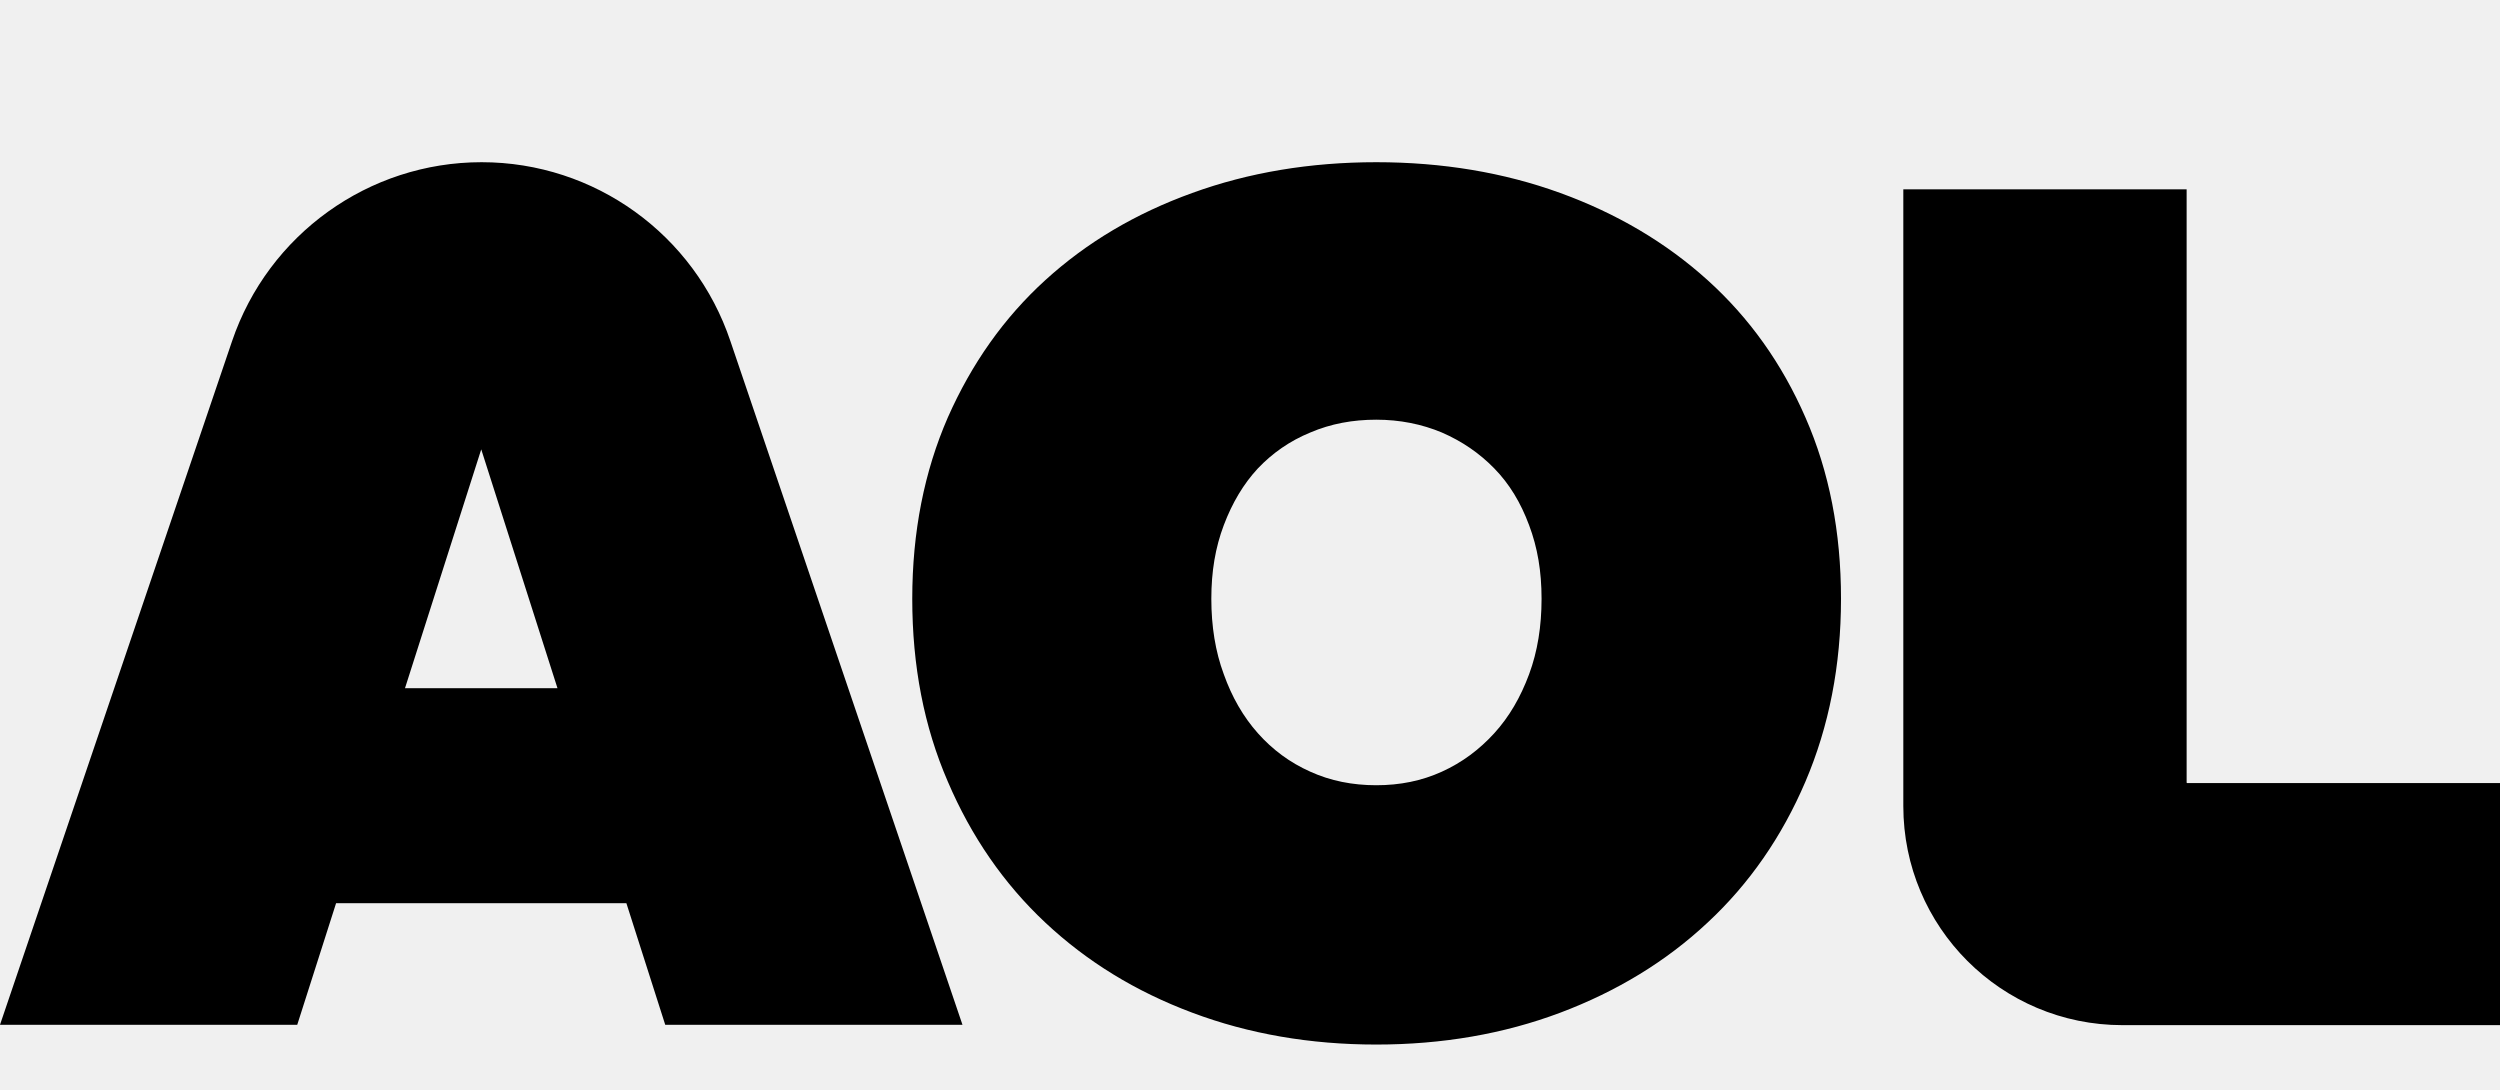
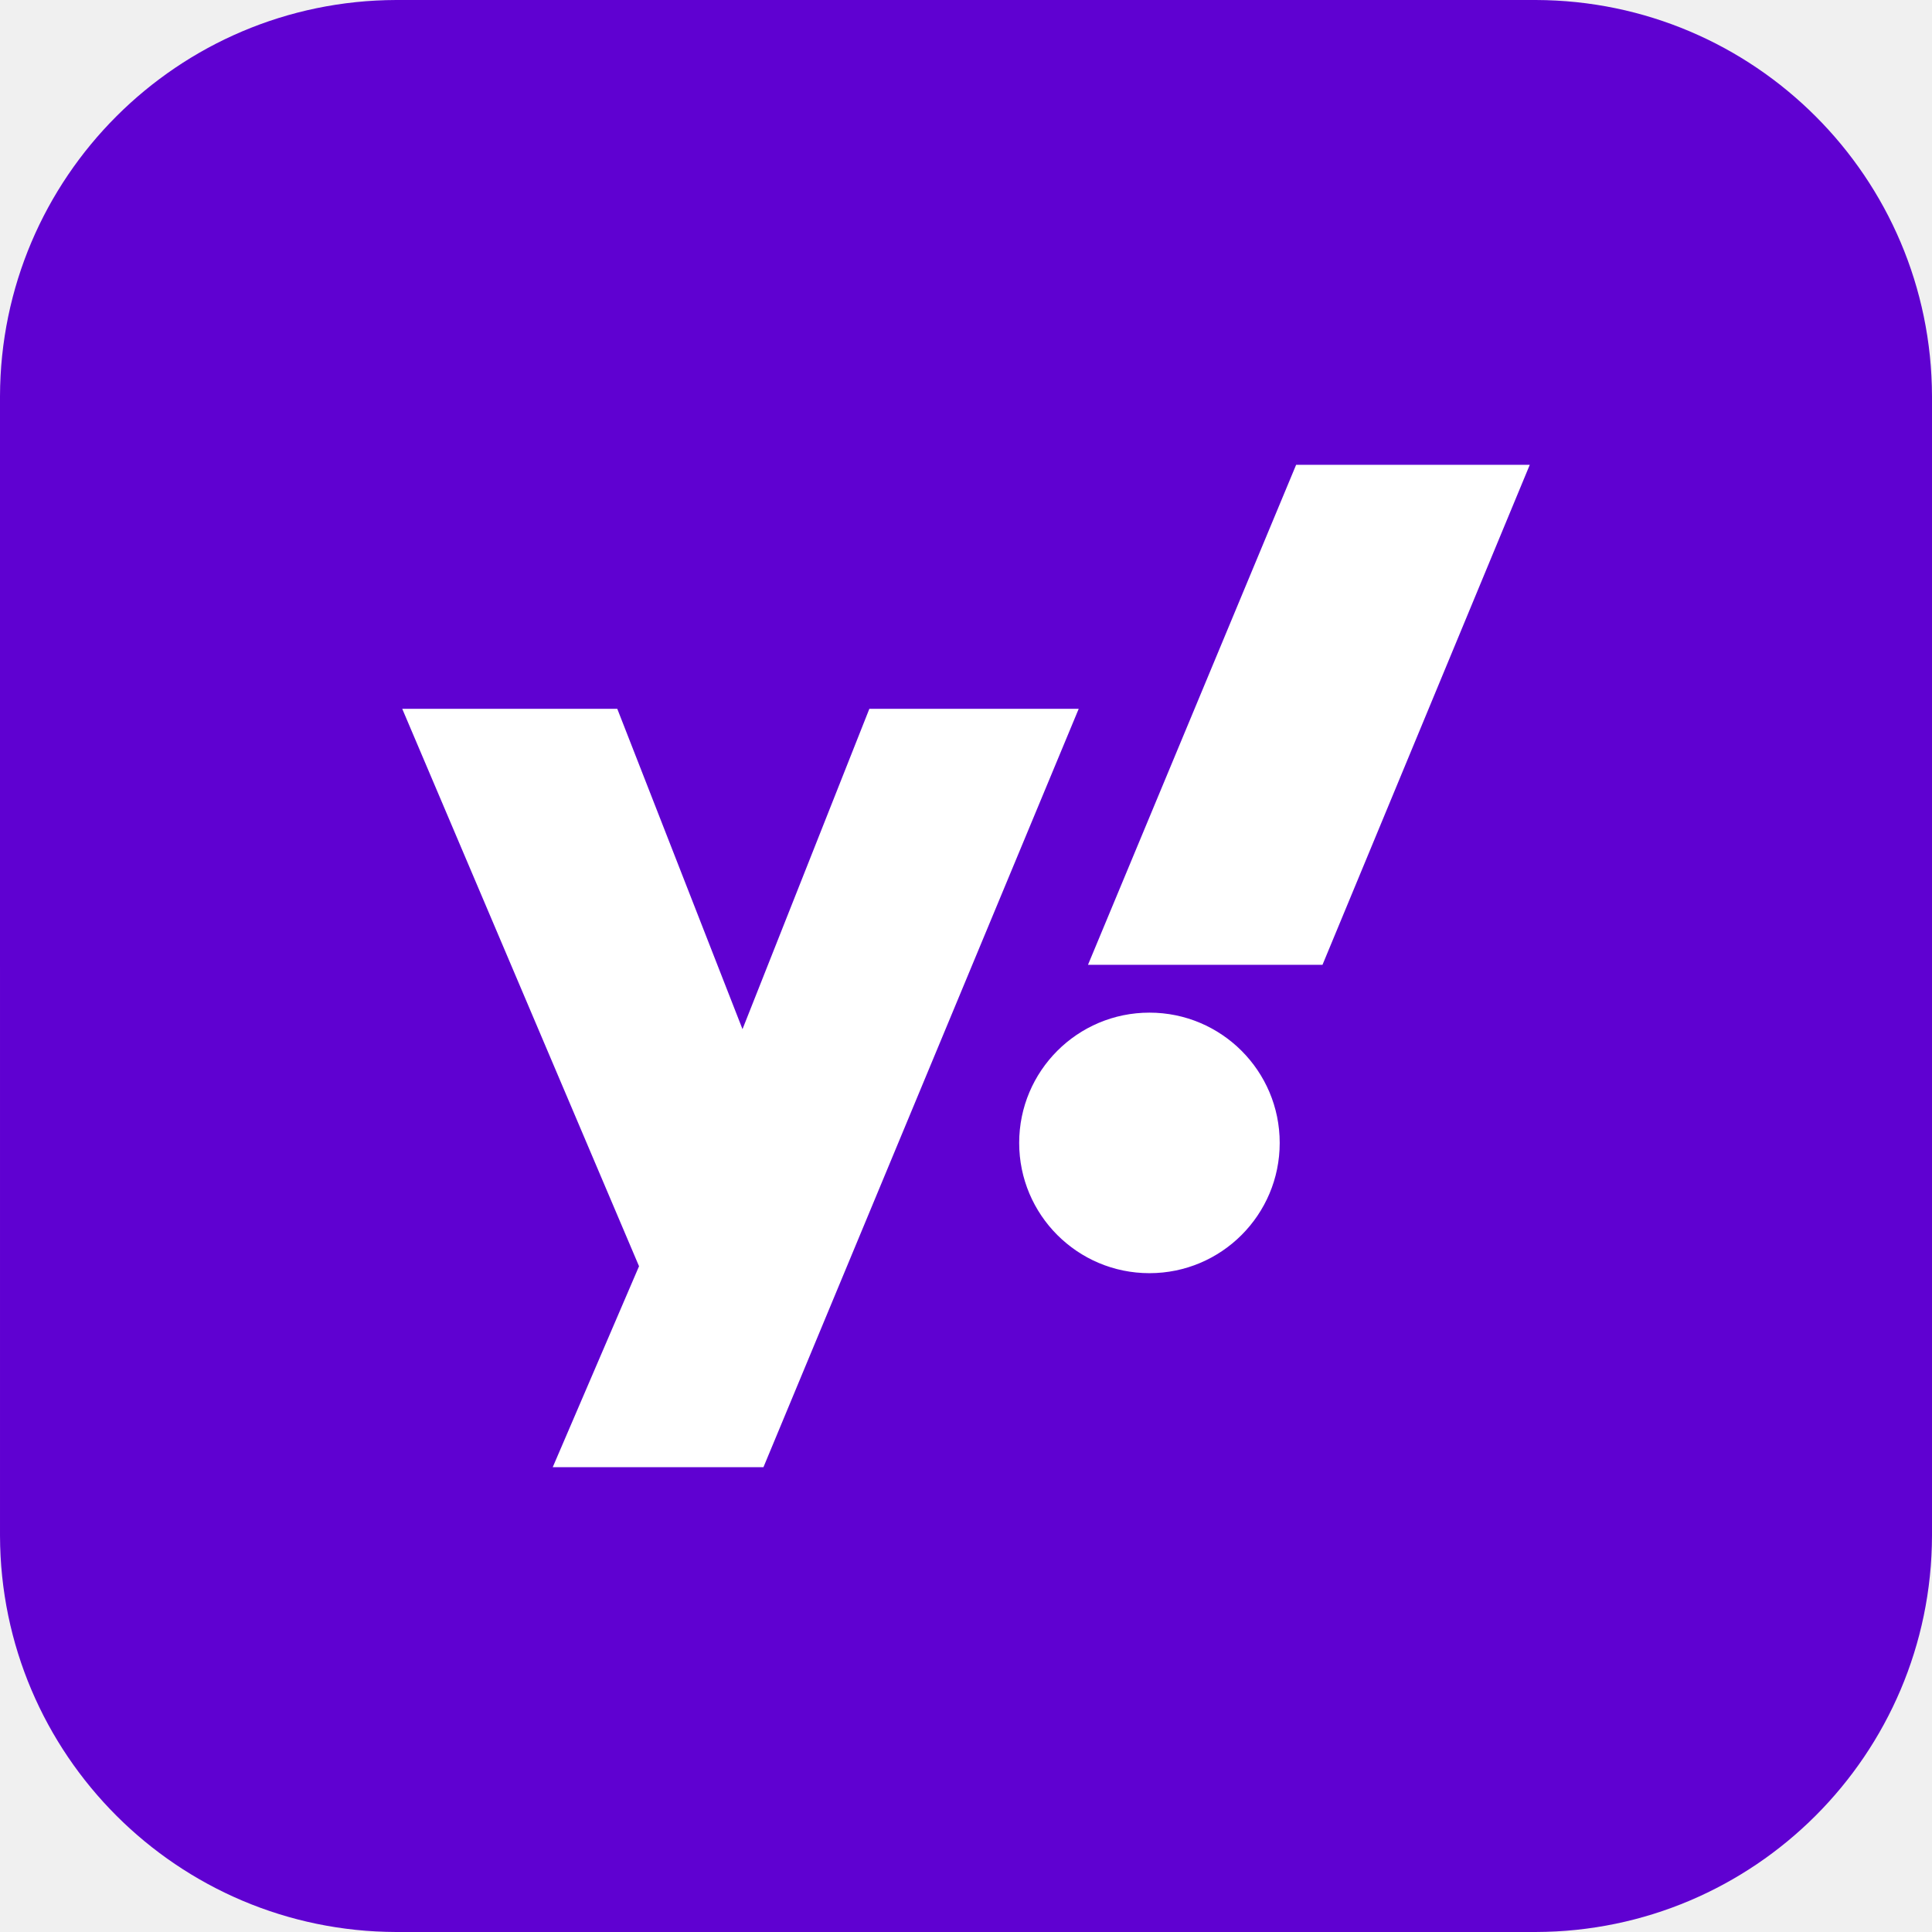
- <svg xmlns="http://www.w3.org/2000/svg" class="logo" viewBox="0 5 850 250" height="44" width="101">
-   <path d="M78.881 60.897C91.218 24.533 125.363 0 163.744 0C202.126 0 236.146 24.533 248.358 60.897L327.239 293.275H226.177L212.967 251.93H114.272L101.063 293.275H0L78.881 60.897ZM163.62 97.634L137.7 178.829H189.54L163.62 97.634Z M580.582 40.1C566.376 27.273 549.677 17.435 530.487 10.461C511.296 3.487 490.361 0 467.93 0C445.499 0 424.564 3.487 405.373 10.461C386.058 17.435 369.484 27.273 355.402 40.1C341.321 52.926 330.355 68.493 322.255 86.799C314.279 105.106 310.167 125.654 310.167 148.443C310.167 171.233 314.155 191.905 322.255 210.585C330.23 229.265 341.321 245.33 355.402 258.531C369.484 271.731 386.058 281.943 405.373 289.166C424.564 296.389 445.499 300 467.93 300C490.361 300 511.296 296.389 530.487 289.166C549.677 281.943 566.501 271.731 580.582 258.531C594.788 245.33 605.879 229.265 613.854 210.585C621.83 191.905 625.942 171.108 625.942 148.443C625.942 125.778 621.954 105.23 613.854 86.799C605.879 68.493 594.788 52.926 580.582 40.1ZM519.894 174.097C517.028 181.818 513.165 188.543 508.056 194.147C502.947 199.751 497.09 204.11 490.236 207.223C483.382 210.336 476.03 211.831 467.93 211.831C459.83 211.831 452.353 210.336 445.499 207.223C438.521 204.11 432.664 199.751 427.679 194.147C422.695 188.543 418.832 181.818 416.09 174.097C413.224 166.376 411.853 157.783 411.853 148.443C411.853 139.103 413.224 131.009 416.09 123.412C418.956 115.816 422.819 109.34 427.679 104.11C432.664 98.879 438.521 94.77 445.499 91.905C452.478 88.917 459.955 87.547 467.93 87.547C475.905 87.547 483.382 89.041 490.236 91.905C497.09 94.894 502.947 98.879 508.056 104.11C513.165 109.34 517.028 115.691 519.894 123.412C522.761 131.009 524.131 139.103 524.131 148.443C524.131 157.783 522.761 166.376 519.894 174.097Z M743.454 210.959V9.215H647.127V218.929C647.127 260.025 680.399 293.4 721.646 293.4H850V211.083H743.579L743.454 210.959Z" />
+ <svg xmlns="http://www.w3.org/2000/svg" shape-rendering="geometricPrecision" text-rendering="geometricPrecision" image-rendering="optimizeQuality" fill-rule="evenodd" clip-rule="evenodd" viewBox="0 0 512 512">
+   <path fill="#5F01D1" d="M105 0h302c57.927.154 104.846 47.073 105 104.995V407c-.154 57.926-47.073 104.844-104.995 104.998L105 512C47.074 511.844.156 464.926.002 407.003L0 105C.156 47.073 47.074.154 104.997 0H105z" />
+   <path fill="#fff" fill-rule="nonzero" d="M106.598 187.846h56.988l33.184 84.895 33.616-84.895h55.481l-83.545 200.975H146.48l22.871-53.255-62.751-147.72h-.002zm243.879 67.833h-62.144l55.156-132.502 61.917.003-54.929 132.499zm-45.865 12.682c19.067 0 34.523 15.457 34.523 34.521 0 19.065-15.456 34.522-34.523 34.522-19.065 0-34.519-15.457-34.519-34.522 0-19.064 15.456-34.521 34.519-34.521z" />
</svg>
